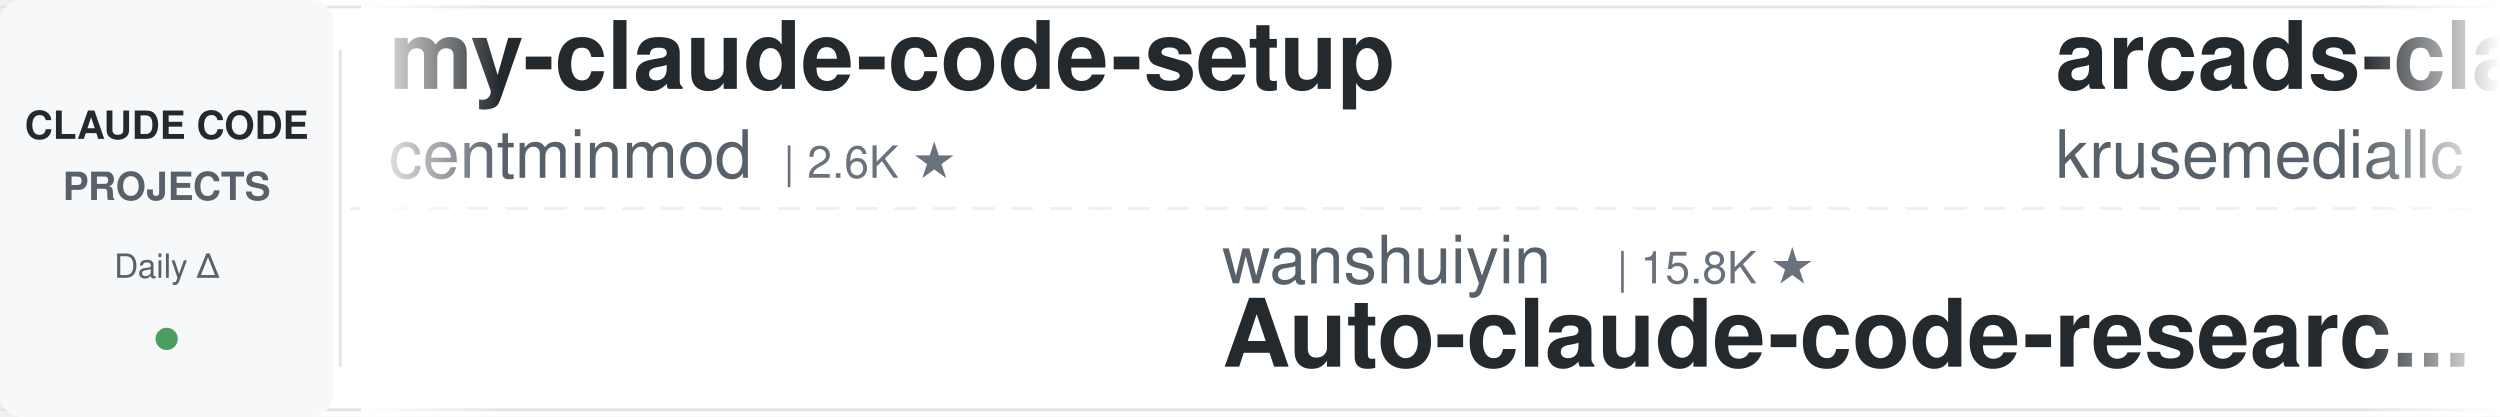
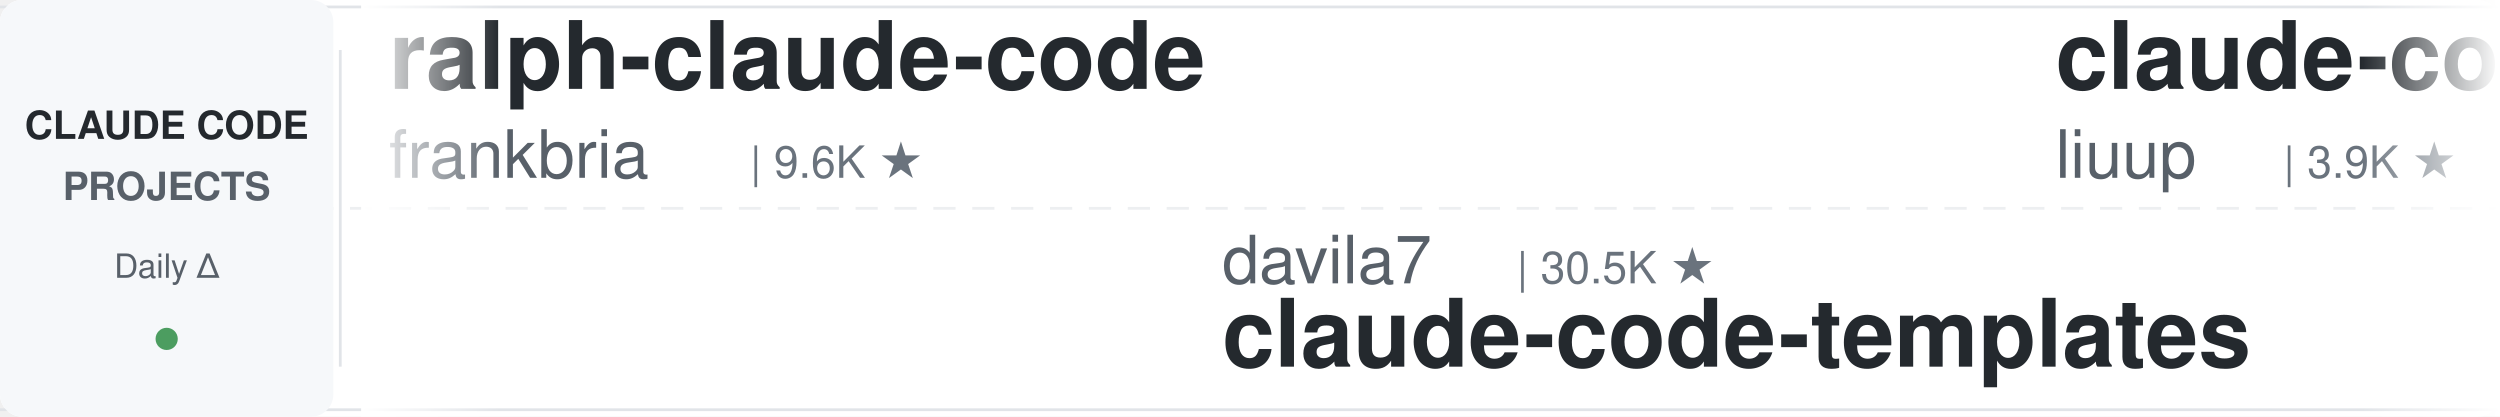
<svg xmlns="http://www.w3.org/2000/svg" width="900" height="150">
  <defs>
    <linearGradient id="leftFade" x1="0%" y1="0%" x2="100%" y2="0%">
      <stop offset="0%" style="stop-color:#ffffff;stop-opacity:1" />
      <stop offset="100%" style="stop-color:#ffffff;stop-opacity:0" />
    </linearGradient>
    <linearGradient id="rightFade" x1="0%" y1="0%" x2="100%" y2="0%">
      <stop offset="0%" style="stop-color:#ffffff;stop-opacity:0" />
      <stop offset="100%" style="stop-color:#ffffff;stop-opacity:1" />
    </linearGradient>
  </defs>
  <rect width="900" height="150" fill="#ffffff" rx="8" />
  <rect x="0" y="2" width="900" height="1" fill="#e1e4e8" />
  <rect x="0" y="147" width="900" height="1" fill="#e1e4e8" />
  <line x1="0" y1="75" x2="900" y2="75" stroke="#e1e4e8" stroke-width="1" stroke-dasharray="8 6" opacity="0.6" />
  <rect x="0" y="0" width="120" height="150" fill="#f6f8fa" rx="8" />
  <text x="60" y="50" font-family="-apple-system, BlinkMacSystemFont, 'Segoe UI', Helvetica, Arial, sans-serif" font-size="14" font-weight="600" fill="#24292e" text-anchor="middle">CLAUDE CODE</text>
  <text x="60" y="72" font-family="-apple-system, BlinkMacSystemFont, 'Segoe UI', Helvetica, Arial, sans-serif" font-size="14" font-weight="600" fill="#586069" text-anchor="middle">PROJECTS</text>
  <text x="60" y="100" font-family="-apple-system, BlinkMacSystemFont, 'Segoe UI', Helvetica, Arial, sans-serif" font-size="12" font-weight="500" fill="#586069" text-anchor="middle">Daily Δ</text>
  <circle cx="60" cy="122" r="4" fill="#22863a" opacity="0.8" />
  <rect x="122" y="18" width="1" height="114" fill="#e1e4e8" />
  <clipPath id="tickerClip">
    <rect x="130" y="0" width="770" height="150" />
  </clipPath>
  <g clip-path="url(#tickerClip)">
    <g id="tickerItems">
      <animateTransform attributeName="transform" attributeType="XML" type="translate" from="0 0" to="-3000 0" dur="54s" repeatCount="indefinite" />
      <g transform="translate(0, 0)">
-         <text x="140" y="32" font-family="-apple-system, BlinkMacSystemFont, 'Segoe UI', Helvetica, Arial, sans-serif" font-size="34" font-weight="600" fill="#24292e">my-claude-code-setup</text>
-         <text x="140" y="64" font-family="-apple-system, BlinkMacSystemFont, 'Segoe UI', Helvetica, Arial, sans-serif" font-size="24" font-weight="400" fill="#586069">centminmod</text>
-         <text x="282" y="64" font-family="-apple-system, BlinkMacSystemFont, 'Segoe UI', Helvetica, Arial, sans-serif" font-size="16" font-weight="500" fill="#6a737d">| 2.6K ★</text>
+         <text x="140" y="32" font-family="-apple-system, BlinkMacSystemFont, 'Segoe UI', Helvetica, Arial, sans-serif" font-size="34" font-weight="600" fill="#24292e">ralph-claude-code</text>
+         <text x="140" y="64" font-family="-apple-system, BlinkMacSystemFont, 'Segoe UI', Helvetica, Arial, sans-serif" font-size="24" font-weight="400" fill="#586069">frankbria</text>
+         <text x="270" y="64" font-family="-apple-system, BlinkMacSystemFont, 'Segoe UI', Helvetica, Arial, sans-serif" font-size="16" font-weight="500" fill="#6a737d">| 9.6K ★</text>
      </g>
      <g transform="translate(300, 0)">
-         <text x="140" y="102" font-family="-apple-system, BlinkMacSystemFont, 'Segoe UI', Helvetica, Arial, sans-serif" font-size="24" font-weight="400" fill="#586069">wanshuiyin</text>
-         <text x="282" y="102" font-family="-apple-system, BlinkMacSystemFont, 'Segoe UI', Helvetica, Arial, sans-serif" font-size="16" font-weight="500" fill="#6a737d">| 15.8K ★</text>
-         <text x="140" y="132" font-family="-apple-system, BlinkMacSystemFont, 'Segoe UI', Helvetica, Arial, sans-serif" font-size="34" font-weight="600" fill="#24292e">Auto-claude-code-researc...</text>
+         <text x="140" y="102" font-family="-apple-system, BlinkMacSystemFont, 'Segoe UI', Helvetica, Arial, sans-serif" font-size="24" font-weight="400" fill="#586069">davila7</text>
+         <text x="246" y="102" font-family="-apple-system, BlinkMacSystemFont, 'Segoe UI', Helvetica, Arial, sans-serif" font-size="16" font-weight="500" fill="#6a737d">| 30.5K ★</text>
+         <text x="140" y="132" font-family="-apple-system, BlinkMacSystemFont, 'Segoe UI', Helvetica, Arial, sans-serif" font-size="34" font-weight="600" fill="#24292e">claude-code-templates</text>
      </g>
      <g transform="translate(600, 0)">
-         <text x="140" y="32" font-family="-apple-system, BlinkMacSystemFont, 'Segoe UI', Helvetica, Arial, sans-serif" font-size="34" font-weight="600" fill="#24292e">arcads-claude-code</text>
-         <text x="140" y="64" font-family="-apple-system, BlinkMacSystemFont, 'Segoe UI', Helvetica, Arial, sans-serif" font-size="24" font-weight="400" fill="#586069">krusemediallc</text>
-         <text x="318" y="64" font-family="-apple-system, BlinkMacSystemFont, 'Segoe UI', Helvetica, Arial, sans-serif" font-size="16" font-weight="500" fill="#6a737d">| 1.5K ★</text>
+         <text x="140" y="32" font-family="-apple-system, BlinkMacSystemFont, 'Segoe UI', Helvetica, Arial, sans-serif" font-size="34" font-weight="600" fill="#24292e">claude-code-analysis</text>
+         <text x="140" y="64" font-family="-apple-system, BlinkMacSystemFont, 'Segoe UI', Helvetica, Arial, sans-serif" font-size="24" font-weight="400" fill="#586069">liuup</text>
+         <text x="222" y="64" font-family="-apple-system, BlinkMacSystemFont, 'Segoe UI', Helvetica, Arial, sans-serif" font-size="16" font-weight="500" fill="#6a737d">| 3.9K ★</text>
      </g>
      <g transform="translate(900, 0)">
-         <text x="140" y="102" font-family="-apple-system, BlinkMacSystemFont, 'Segoe UI', Helvetica, Arial, sans-serif" font-size="24" font-weight="400" fill="#586069">Windy3f3f3f3f</text>
-         <text x="318" y="102" font-family="-apple-system, BlinkMacSystemFont, 'Segoe UI', Helvetica, Arial, sans-serif" font-size="16" font-weight="500" fill="#6a737d">| 3.6K ★</text>
-         <text x="140" y="132" font-family="-apple-system, BlinkMacSystemFont, 'Segoe UI', Helvetica, Arial, sans-serif" font-size="34" font-weight="600" fill="#24292e">how-claude-code-works</text>
+         <text x="140" y="102" font-family="-apple-system, BlinkMacSystemFont, 'Segoe UI', Helvetica, Arial, sans-serif" font-size="24" font-weight="400" fill="#586069">digitalsamba</text>
+         <text x="306" y="102" font-family="-apple-system, BlinkMacSystemFont, 'Segoe UI', Helvetica, Arial, sans-serif" font-size="16" font-weight="500" fill="#6a737d">| 2.1K ★</text>
+         <text x="140" y="132" font-family="-apple-system, BlinkMacSystemFont, 'Segoe UI', Helvetica, Arial, sans-serif" font-size="34" font-weight="600" fill="#24292e">claude-code-video-toolki...</text>
      </g>
      <g transform="translate(1200, 0)">
-         <text x="140" y="32" font-family="-apple-system, BlinkMacSystemFont, 'Segoe UI', Helvetica, Arial, sans-serif" font-size="34" font-weight="600" fill="#24292e">claude-code-book</text>
-         <text x="140" y="64" font-family="-apple-system, BlinkMacSystemFont, 'Segoe UI', Helvetica, Arial, sans-serif" font-size="24" font-weight="400" fill="#586069">lintsinghua</text>
-         <text x="294" y="64" font-family="-apple-system, BlinkMacSystemFont, 'Segoe UI', Helvetica, Arial, sans-serif" font-size="16" font-weight="500" fill="#6a737d">| 4.2K ★</text>
+         <text x="140" y="32" font-family="-apple-system, BlinkMacSystemFont, 'Segoe UI', Helvetica, Arial, sans-serif" font-size="34" font-weight="600" fill="#24292e">Open-ClaudeCode</text>
+         <text x="140" y="64" font-family="-apple-system, BlinkMacSystemFont, 'Segoe UI', Helvetica, Arial, sans-serif" font-size="24" font-weight="400" fill="#586069">LING71671</text>
+         <text x="270" y="64" font-family="-apple-system, BlinkMacSystemFont, 'Segoe UI', Helvetica, Arial, sans-serif" font-size="16" font-weight="500" fill="#6a737d">| 947 ★</text>
      </g>
      <g transform="translate(1500, 0)">
-         <text x="140" y="102" font-family="-apple-system, BlinkMacSystemFont, 'Segoe UI', Helvetica, Arial, sans-serif" font-size="24" font-weight="400" fill="#586069">ponponon</text>
-         <text x="258" y="102" font-family="-apple-system, BlinkMacSystemFont, 'Segoe UI', Helvetica, Arial, sans-serif" font-size="16" font-weight="500" fill="#6a737d">| 2.3K ★</text>
-         <text x="140" y="132" font-family="-apple-system, BlinkMacSystemFont, 'Segoe UI', Helvetica, Arial, sans-serif" font-size="34" font-weight="600" fill="#24292e">claude_code_src</text>
+         <text x="140" y="102" font-family="-apple-system, BlinkMacSystemFont, 'Segoe UI', Helvetica, Arial, sans-serif" font-size="24" font-weight="400" fill="#586069">anthropics</text>
+         <text x="282" y="102" font-family="-apple-system, BlinkMacSystemFont, 'Segoe UI', Helvetica, Arial, sans-serif" font-size="16" font-weight="500" fill="#6a737d">| 8.8K ★</text>
+         <text x="140" y="132" font-family="-apple-system, BlinkMacSystemFont, 'Segoe UI', Helvetica, Arial, sans-serif" font-size="34" font-weight="600" fill="#24292e">claude-code-action</text>
      </g>
      <g transform="translate(1800, 0)">
-         <text x="140" y="32" font-family="-apple-system, BlinkMacSystemFont, 'Segoe UI', Helvetica, Arial, sans-serif" font-size="34" font-weight="600" fill="#24292e">claude-code-hooks-master...</text>
-         <text x="140" y="64" font-family="-apple-system, BlinkMacSystemFont, 'Segoe UI', Helvetica, Arial, sans-serif" font-size="24" font-weight="400" fill="#586069">disler</text>
-         <text x="234" y="64" font-family="-apple-system, BlinkMacSystemFont, 'Segoe UI', Helvetica, Arial, sans-serif" font-size="16" font-weight="500" fill="#6a737d">| 3.9K ★</text>
+         <text x="140" y="32" font-family="-apple-system, BlinkMacSystemFont, 'Segoe UI', Helvetica, Arial, sans-serif" font-size="34" font-weight="600" fill="#24292e">claude-code-settings</text>
+         <text x="140" y="64" font-family="-apple-system, BlinkMacSystemFont, 'Segoe UI', Helvetica, Arial, sans-serif" font-size="24" font-weight="400" fill="#586069">feiskyer</text>
+         <text x="258" y="64" font-family="-apple-system, BlinkMacSystemFont, 'Segoe UI', Helvetica, Arial, sans-serif" font-size="16" font-weight="500" fill="#6a737d">| 1.6K ★</text>
      </g>
      <g transform="translate(2100, 0)">
-         <text x="140" y="102" font-family="-apple-system, BlinkMacSystemFont, 'Segoe UI', Helvetica, Arial, sans-serif" font-size="24" font-weight="400" fill="#586069">oboard</text>
-         <text x="234" y="102" font-family="-apple-system, BlinkMacSystemFont, 'Segoe UI', Helvetica, Arial, sans-serif" font-size="16" font-weight="500" fill="#6a737d">| 3.3K ★</text>
-         <text x="140" y="132" font-family="-apple-system, BlinkMacSystemFont, 'Segoe UI', Helvetica, Arial, sans-serif" font-size="34" font-weight="600" fill="#24292e">claude-code-rev</text>
+         <text x="140" y="102" font-family="-apple-system, BlinkMacSystemFont, 'Segoe UI', Helvetica, Arial, sans-serif" font-size="24" font-weight="400" fill="#586069">anthropics</text>
+         <text x="282" y="102" font-family="-apple-system, BlinkMacSystemFont, 'Segoe UI', Helvetica, Arial, sans-serif" font-size="16" font-weight="500" fill="#6a737d">| 174.7K ★</text>
+         <text x="140" y="132" font-family="-apple-system, BlinkMacSystemFont, 'Segoe UI', Helvetica, Arial, sans-serif" font-size="34" font-weight="600" fill="#24292e">skills</text>
      </g>
      <g transform="translate(2400, 0)">
-         <text x="140" y="32" font-family="-apple-system, BlinkMacSystemFont, 'Segoe UI', Helvetica, Arial, sans-serif" font-size="34" font-weight="600" fill="#24292e">claude-code-workflows</text>
-         <text x="140" y="64" font-family="-apple-system, BlinkMacSystemFont, 'Segoe UI', Helvetica, Arial, sans-serif" font-size="24" font-weight="400" fill="#586069">OneRedOak</text>
-         <text x="270" y="64" font-family="-apple-system, BlinkMacSystemFont, 'Segoe UI', Helvetica, Arial, sans-serif" font-size="16" font-weight="500" fill="#6a737d">| 3.9K ★</text>
+         <text x="140" y="32" font-family="-apple-system, BlinkMacSystemFont, 'Segoe UI', Helvetica, Arial, sans-serif" font-size="34" font-weight="600" fill="#24292e">claude-code-guide</text>
+         <text x="140" y="64" font-family="-apple-system, BlinkMacSystemFont, 'Segoe UI', Helvetica, Arial, sans-serif" font-size="24" font-weight="400" fill="#586069">zebbern</text>
+         <text x="246" y="64" font-family="-apple-system, BlinkMacSystemFont, 'Segoe UI', Helvetica, Arial, sans-serif" font-size="16" font-weight="500" fill="#6a737d">| 4.6K ★</text>
      </g>
      <g transform="translate(2700, 0)">
-         <text x="140" y="102" font-family="-apple-system, BlinkMacSystemFont, 'Segoe UI', Helvetica, Arial, sans-serif" font-size="24" font-weight="400" fill="#586069">Yeachan-Heo</text>
-         <text x="294" y="102" font-family="-apple-system, BlinkMacSystemFont, 'Segoe UI', Helvetica, Arial, sans-serif" font-size="16" font-weight="500" fill="#6a737d">| 39.0K ★</text>
-         <text x="140" y="132" font-family="-apple-system, BlinkMacSystemFont, 'Segoe UI', Helvetica, Arial, sans-serif" font-size="34" font-weight="600" fill="#24292e">oh-my-claudecode</text>
+         <text x="140" y="102" font-family="-apple-system, BlinkMacSystemFont, 'Segoe UI', Helvetica, Arial, sans-serif" font-size="24" font-weight="400" fill="#586069">lorryjovens-hub</text>
+         <text x="342" y="102" font-family="-apple-system, BlinkMacSystemFont, 'Segoe UI', Helvetica, Arial, sans-serif" font-size="16" font-weight="500" fill="#6a737d">| 1.7K ★</text>
+         <text x="140" y="132" font-family="-apple-system, BlinkMacSystemFont, 'Segoe UI', Helvetica, Arial, sans-serif" font-size="34" font-weight="600" fill="#24292e">claude-code-rust</text>
      </g>
      <g transform="translate(3000, 0)">
-         <text x="140" y="32" font-family="-apple-system, BlinkMacSystemFont, 'Segoe UI', Helvetica, Arial, sans-serif" font-size="34" font-weight="600" fill="#24292e">my-claude-code-setup</text>
-         <text x="140" y="64" font-family="-apple-system, BlinkMacSystemFont, 'Segoe UI', Helvetica, Arial, sans-serif" font-size="24" font-weight="400" fill="#586069">centminmod</text>
-         <text x="282" y="64" font-family="-apple-system, BlinkMacSystemFont, 'Segoe UI', Helvetica, Arial, sans-serif" font-size="16" font-weight="500" fill="#6a737d">| 2.6K ★</text>
+         <text x="140" y="32" font-family="-apple-system, BlinkMacSystemFont, 'Segoe UI', Helvetica, Arial, sans-serif" font-size="34" font-weight="600" fill="#24292e">ralph-claude-code</text>
+         <text x="140" y="64" font-family="-apple-system, BlinkMacSystemFont, 'Segoe UI', Helvetica, Arial, sans-serif" font-size="24" font-weight="400" fill="#586069">frankbria</text>
+         <text x="270" y="64" font-family="-apple-system, BlinkMacSystemFont, 'Segoe UI', Helvetica, Arial, sans-serif" font-size="16" font-weight="500" fill="#6a737d">| 9.6K ★</text>
      </g>
      <g transform="translate(3300, 0)">
-         <text x="140" y="102" font-family="-apple-system, BlinkMacSystemFont, 'Segoe UI', Helvetica, Arial, sans-serif" font-size="24" font-weight="400" fill="#586069">wanshuiyin</text>
-         <text x="282" y="102" font-family="-apple-system, BlinkMacSystemFont, 'Segoe UI', Helvetica, Arial, sans-serif" font-size="16" font-weight="500" fill="#6a737d">| 15.8K ★</text>
-         <text x="140" y="132" font-family="-apple-system, BlinkMacSystemFont, 'Segoe UI', Helvetica, Arial, sans-serif" font-size="34" font-weight="600" fill="#24292e">Auto-claude-code-researc...</text>
+         <text x="140" y="102" font-family="-apple-system, BlinkMacSystemFont, 'Segoe UI', Helvetica, Arial, sans-serif" font-size="24" font-weight="400" fill="#586069">davila7</text>
+         <text x="246" y="102" font-family="-apple-system, BlinkMacSystemFont, 'Segoe UI', Helvetica, Arial, sans-serif" font-size="16" font-weight="500" fill="#6a737d">| 30.5K ★</text>
+         <text x="140" y="132" font-family="-apple-system, BlinkMacSystemFont, 'Segoe UI', Helvetica, Arial, sans-serif" font-size="34" font-weight="600" fill="#24292e">claude-code-templates</text>
      </g>
      <g transform="translate(3600, 0)">
-         <text x="140" y="32" font-family="-apple-system, BlinkMacSystemFont, 'Segoe UI', Helvetica, Arial, sans-serif" font-size="34" font-weight="600" fill="#24292e">arcads-claude-code</text>
-         <text x="140" y="64" font-family="-apple-system, BlinkMacSystemFont, 'Segoe UI', Helvetica, Arial, sans-serif" font-size="24" font-weight="400" fill="#586069">krusemediallc</text>
-         <text x="318" y="64" font-family="-apple-system, BlinkMacSystemFont, 'Segoe UI', Helvetica, Arial, sans-serif" font-size="16" font-weight="500" fill="#6a737d">| 1.5K ★</text>
+         <text x="140" y="32" font-family="-apple-system, BlinkMacSystemFont, 'Segoe UI', Helvetica, Arial, sans-serif" font-size="34" font-weight="600" fill="#24292e">claude-code-analysis</text>
+         <text x="140" y="64" font-family="-apple-system, BlinkMacSystemFont, 'Segoe UI', Helvetica, Arial, sans-serif" font-size="24" font-weight="400" fill="#586069">liuup</text>
+         <text x="222" y="64" font-family="-apple-system, BlinkMacSystemFont, 'Segoe UI', Helvetica, Arial, sans-serif" font-size="16" font-weight="500" fill="#6a737d">| 3.9K ★</text>
      </g>
      <g transform="translate(3900, 0)">
-         <text x="140" y="102" font-family="-apple-system, BlinkMacSystemFont, 'Segoe UI', Helvetica, Arial, sans-serif" font-size="24" font-weight="400" fill="#586069">Windy3f3f3f3f</text>
-         <text x="318" y="102" font-family="-apple-system, BlinkMacSystemFont, 'Segoe UI', Helvetica, Arial, sans-serif" font-size="16" font-weight="500" fill="#6a737d">| 3.6K ★</text>
-         <text x="140" y="132" font-family="-apple-system, BlinkMacSystemFont, 'Segoe UI', Helvetica, Arial, sans-serif" font-size="34" font-weight="600" fill="#24292e">how-claude-code-works</text>
+         <text x="140" y="102" font-family="-apple-system, BlinkMacSystemFont, 'Segoe UI', Helvetica, Arial, sans-serif" font-size="24" font-weight="400" fill="#586069">digitalsamba</text>
+         <text x="306" y="102" font-family="-apple-system, BlinkMacSystemFont, 'Segoe UI', Helvetica, Arial, sans-serif" font-size="16" font-weight="500" fill="#6a737d">| 2.1K ★</text>
+         <text x="140" y="132" font-family="-apple-system, BlinkMacSystemFont, 'Segoe UI', Helvetica, Arial, sans-serif" font-size="34" font-weight="600" fill="#24292e">claude-code-video-toolki...</text>
      </g>
    </g>
  </g>
  <rect x="130" y="0" width="50" height="150" fill="url(#leftFade)" />
  <rect x="850" y="0" width="50" height="150" fill="url(#rightFade)" />
</svg>
